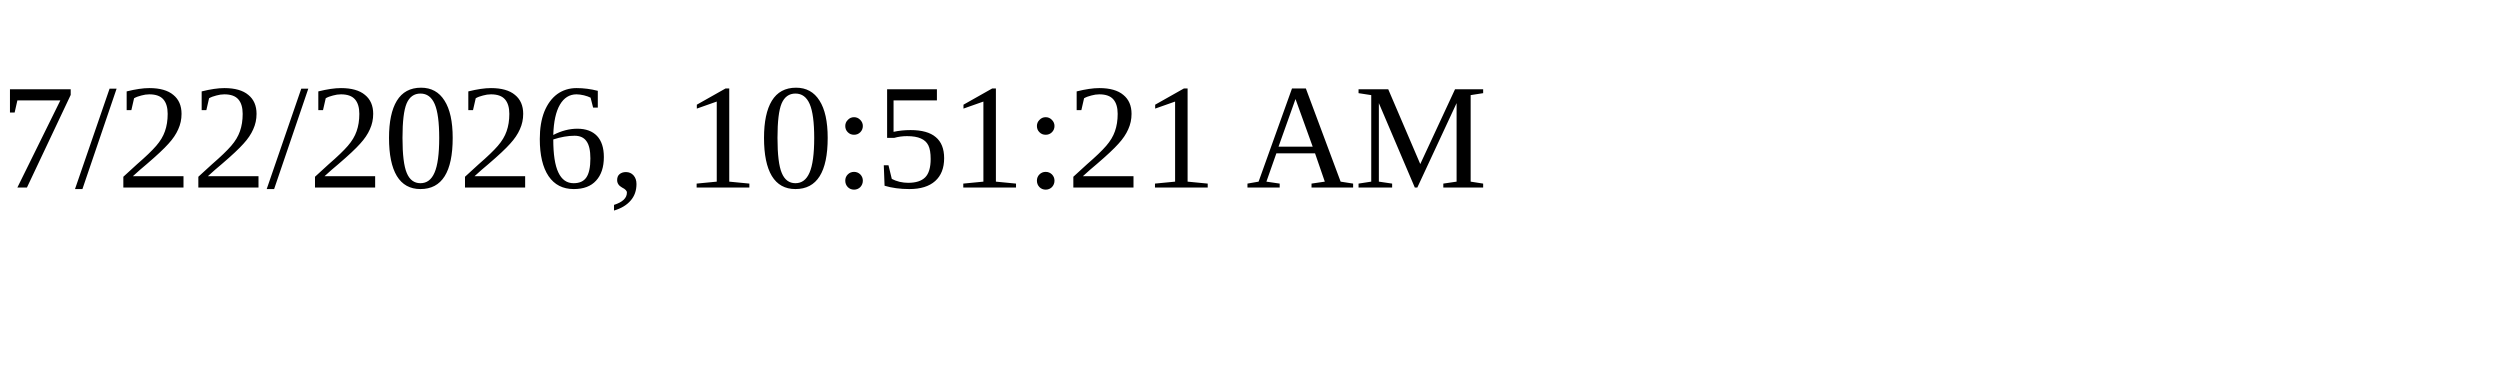
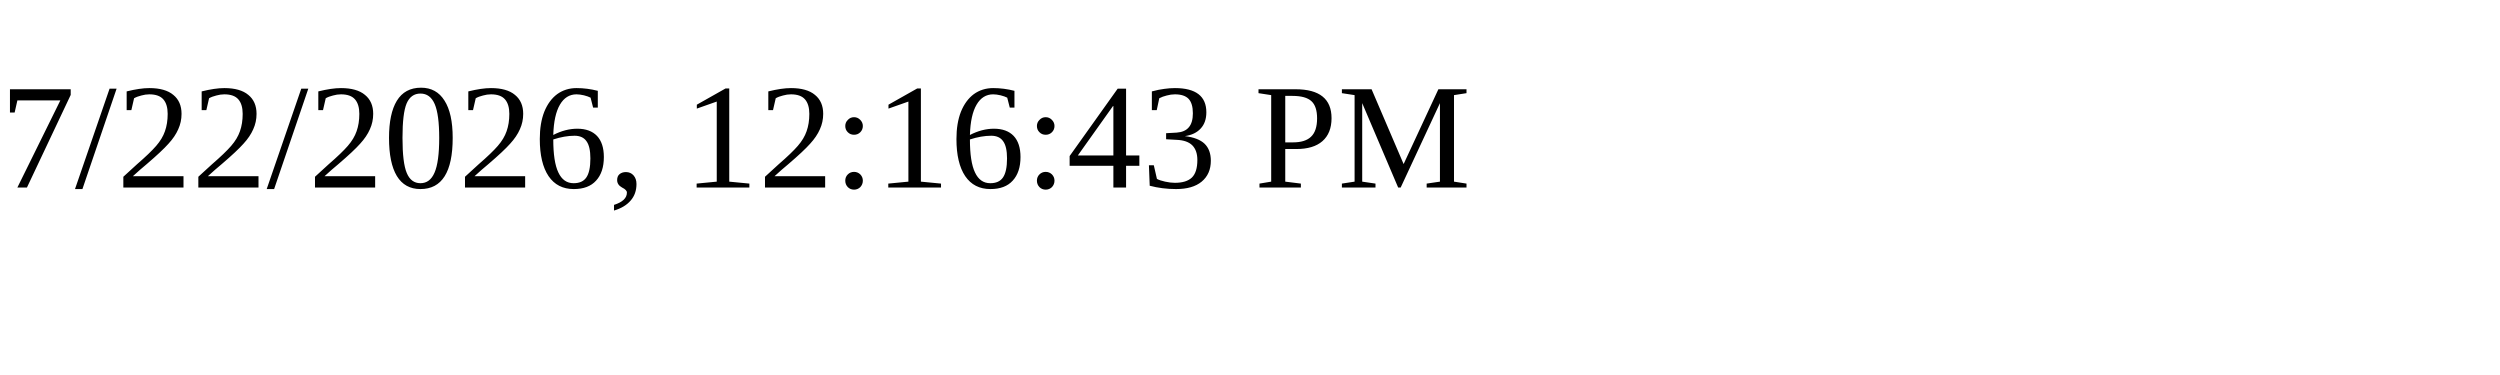
<svg xmlns="http://www.w3.org/2000/svg" height="30" width="200">
-   <text x="0" y="15">7/22/2026, 10:51:21 AM</text>
+   <text x="0" y="15">7/22/2026, 12:16:43 PM</text>
</svg>
